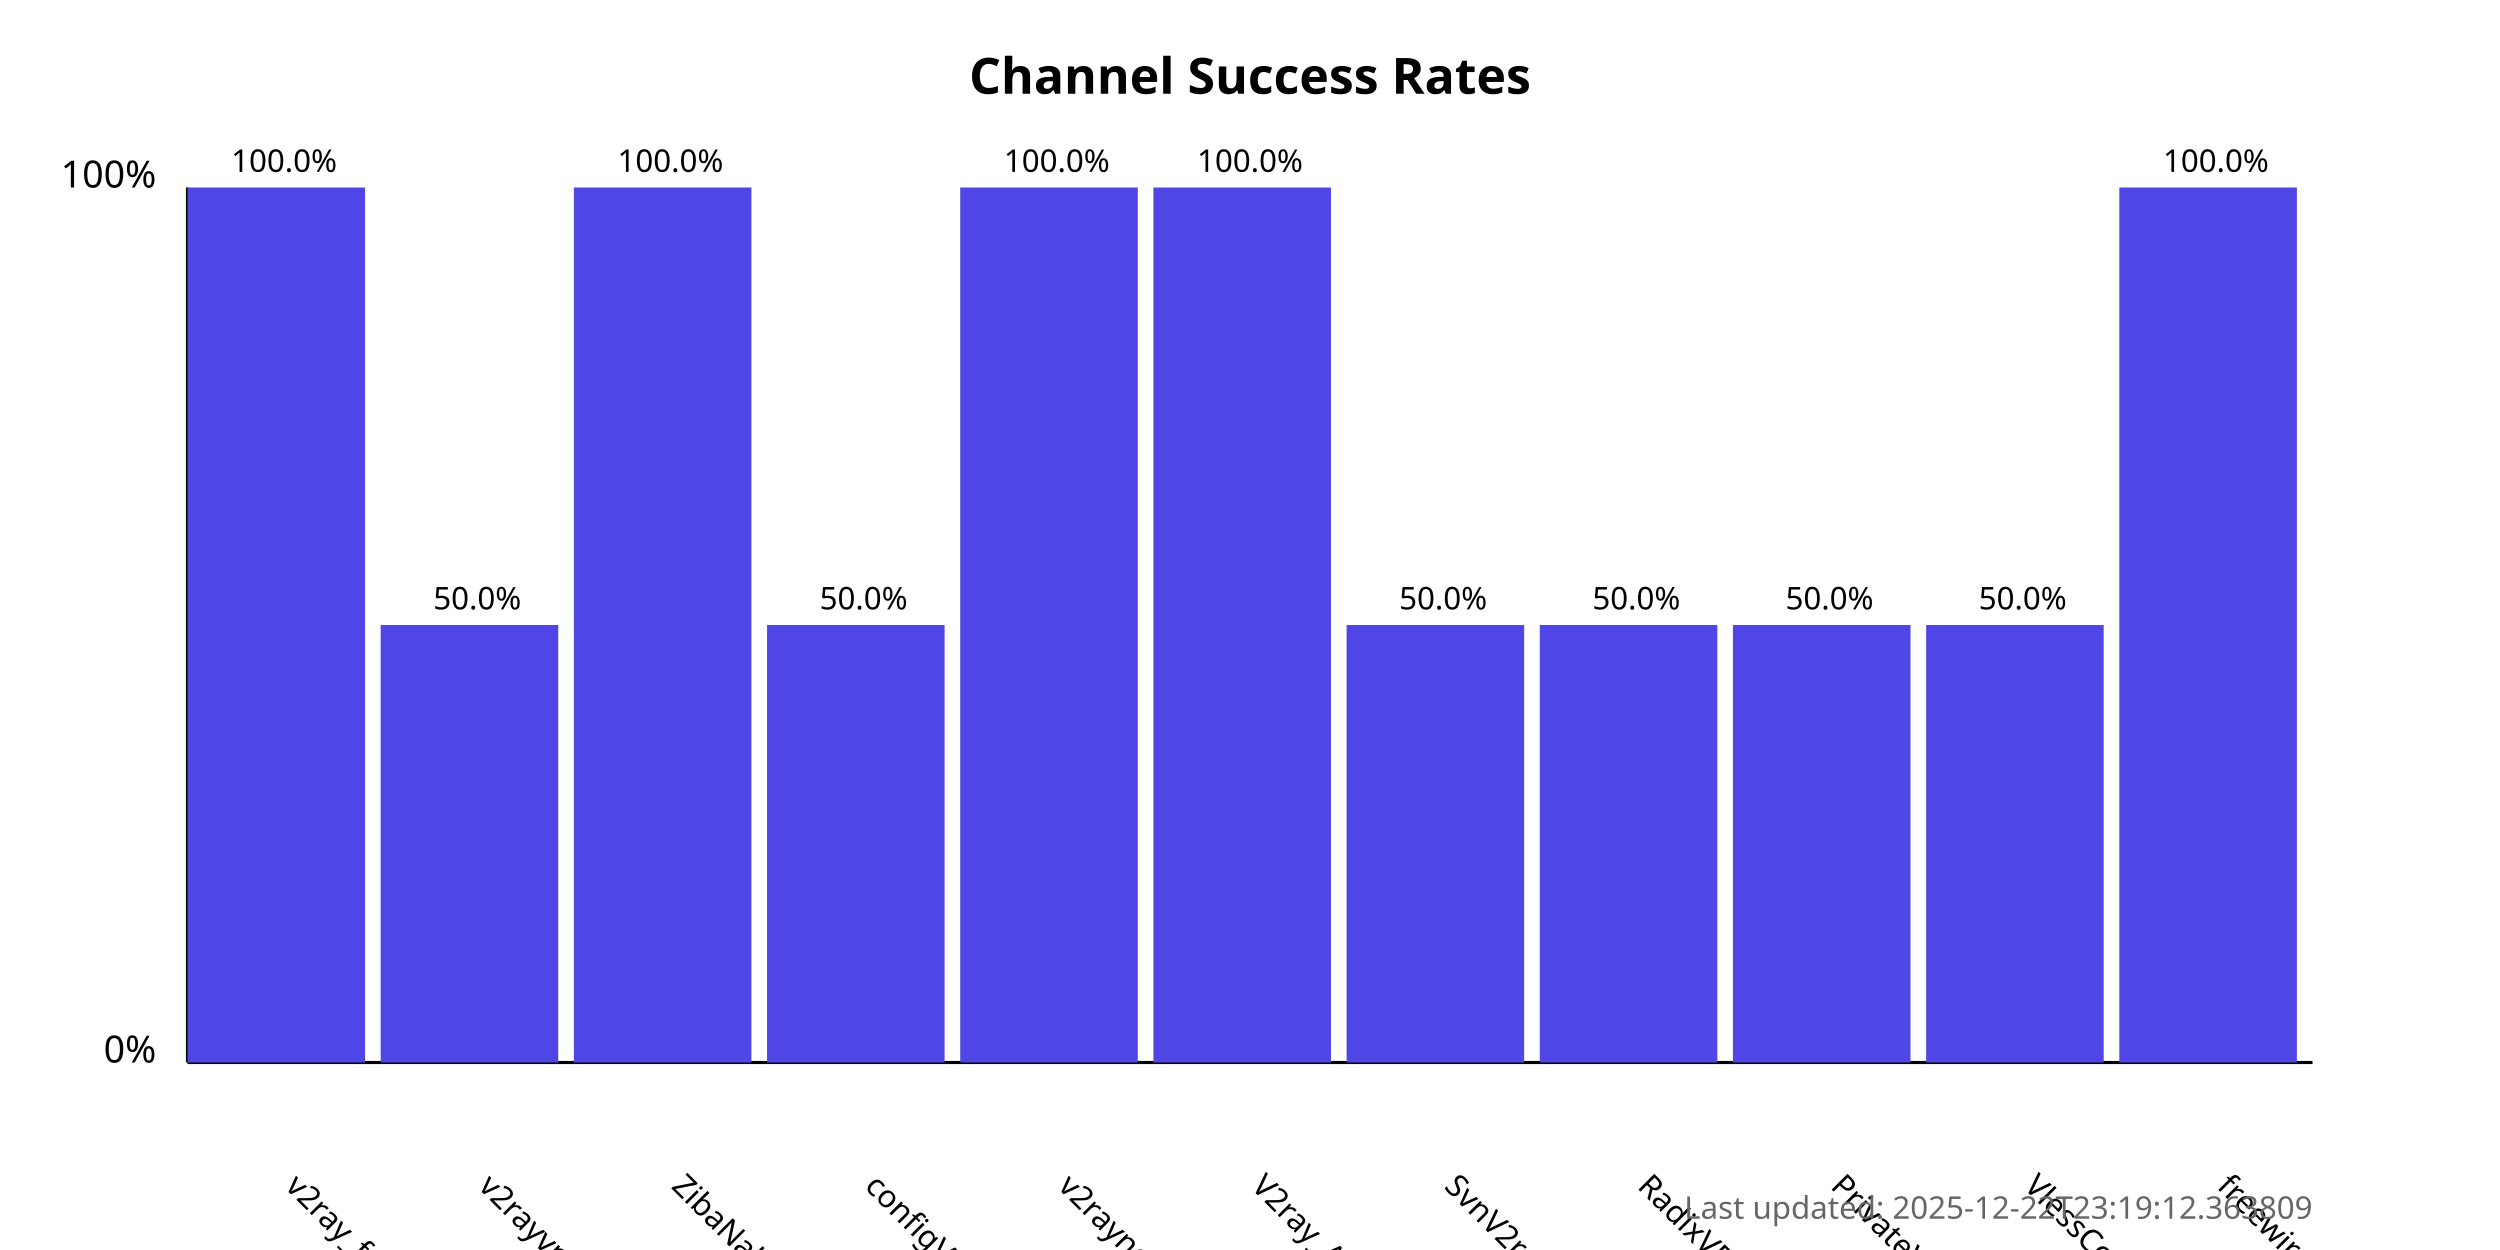
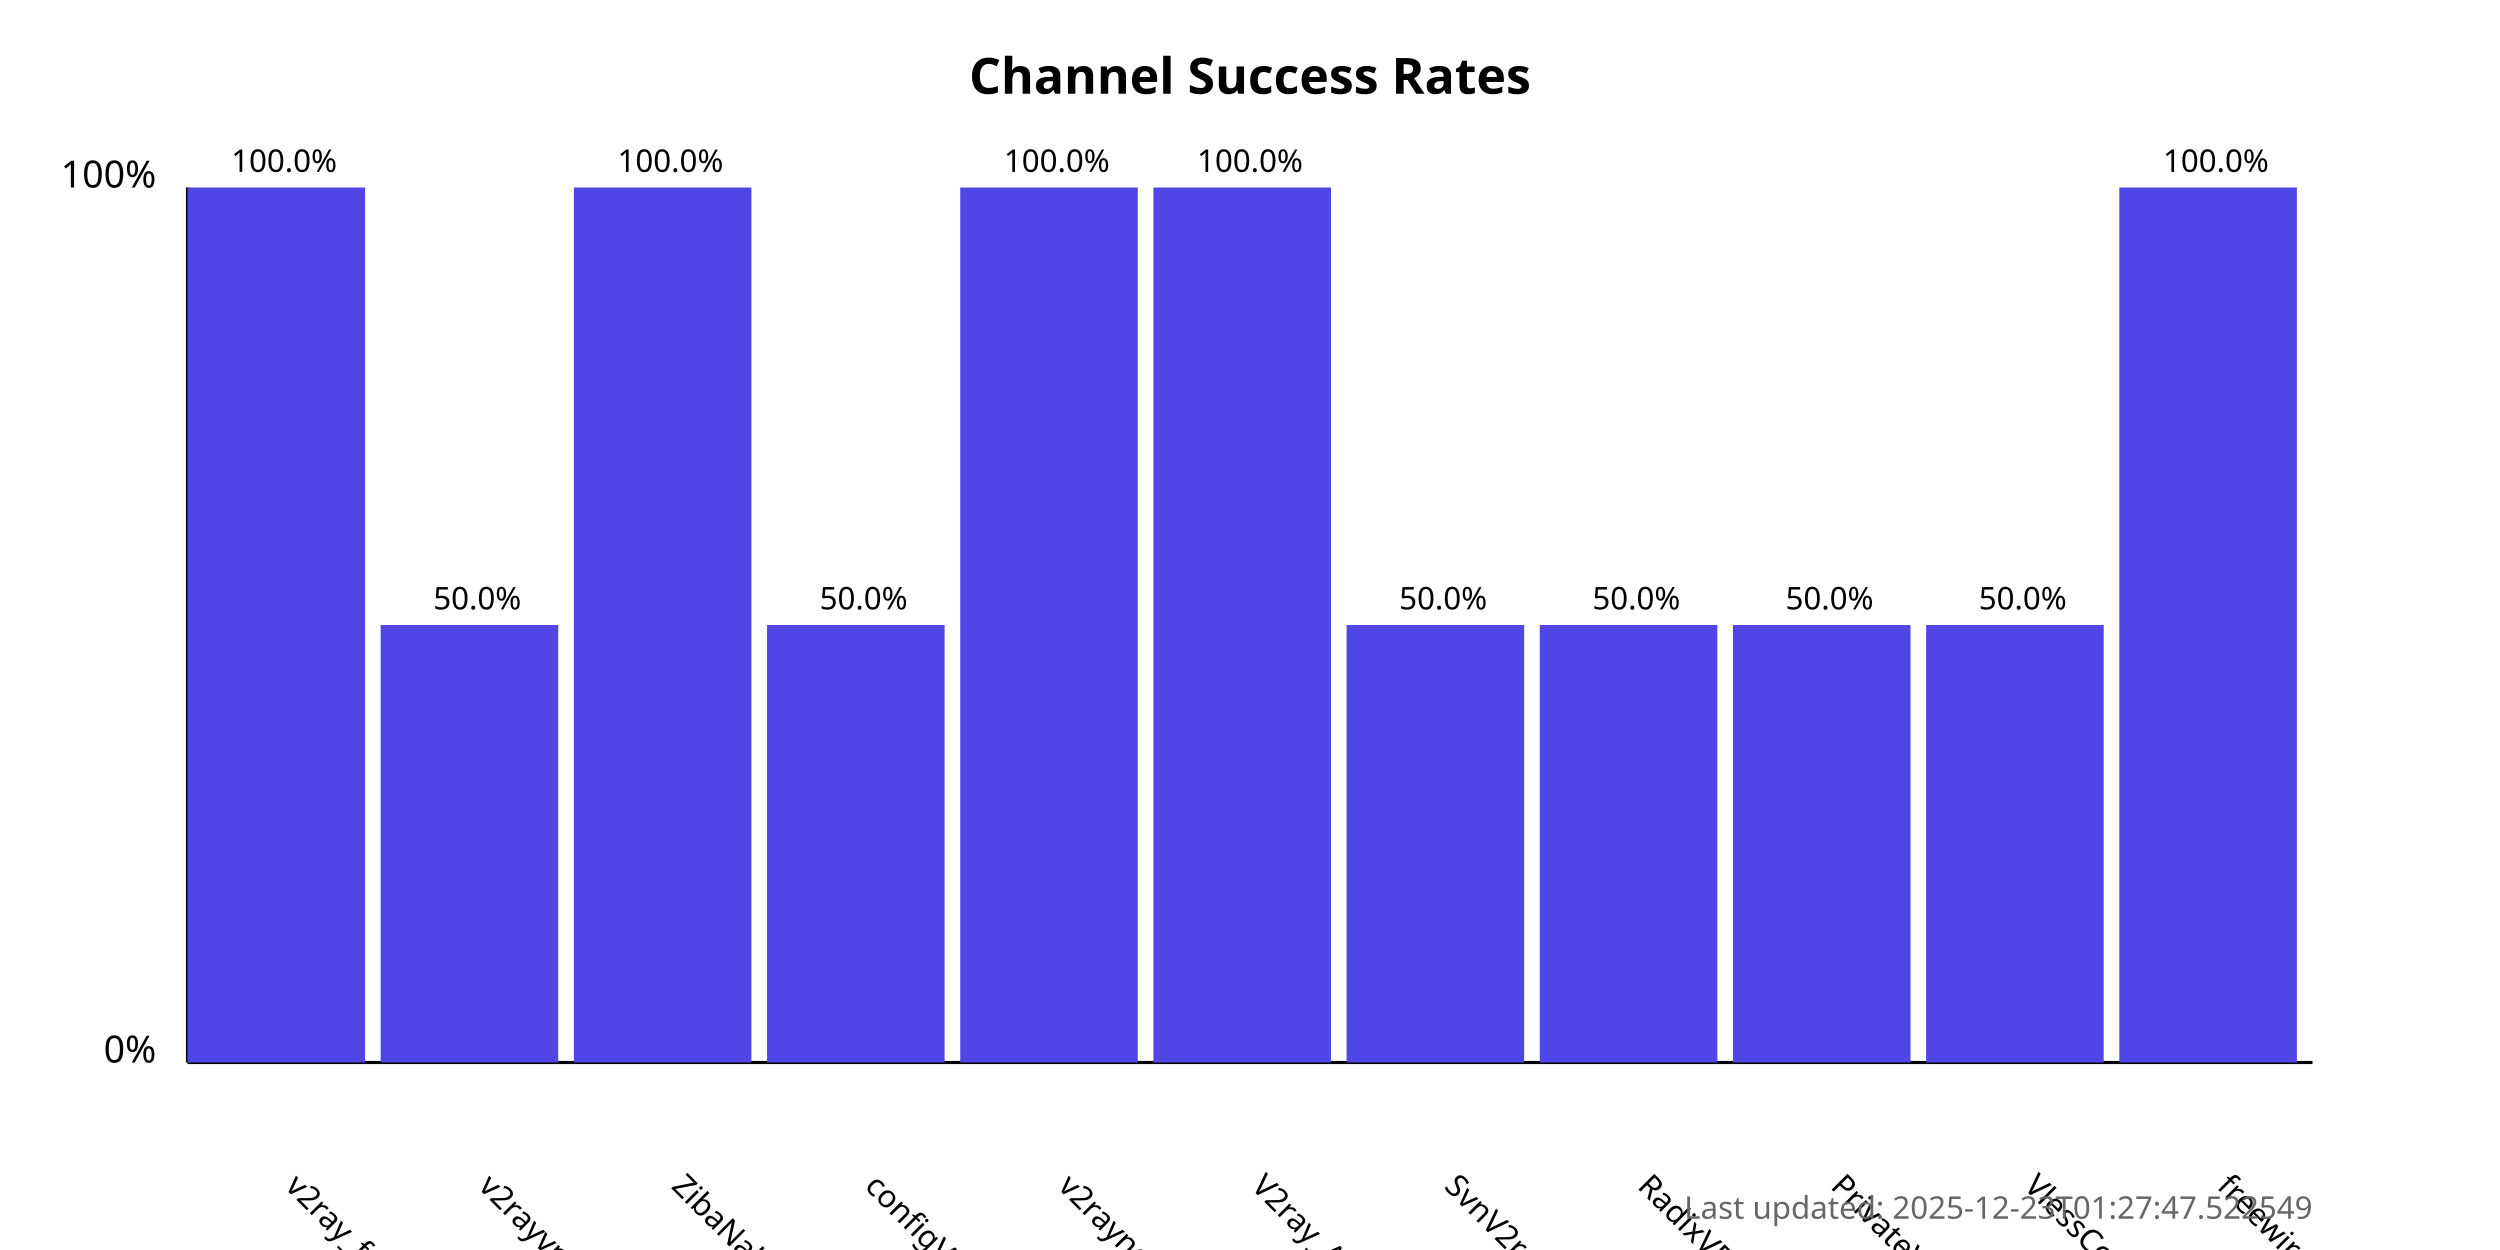
<svg xmlns="http://www.w3.org/2000/svg" width="800" height="400">
  <style>
            .chart-title { font: bold 16px sans-serif; }
            .axis-label { font: 12px sans-serif; }
            .tick-label { font: 10px sans-serif; }
            .bar { fill: #4f46e5; }
            .bar:hover { fill: #6366f1; }
            .timestamp { font: 10px sans-serif; fill: #666; }
        </style>
  <text x="400.0" y="30" text-anchor="middle" class="chart-title">
            Channel Success Rates
        </text>
  <line x1="60" y1="340" x2="60" y2="60" stroke="black" stroke-width="1" />
  <line x1="60" y1="340" x2="740" y2="340" stroke="black" stroke-width="1" />
  <text x="50" y="340" text-anchor="end" class="axis-label">0%</text>
  <text x="50" y="60" text-anchor="end" class="axis-label">100%</text>
  <g>
    <rect x="60" y="60.0" width="56.818" height="280.0" class="bar" />
    <text x="90.909" y="380" transform="rotate(45, 90.90909, 380)" text-anchor="start" class="tick-label">
                v2ray_free_conf
            </text>
    <text x="90.909" y="55.0" text-anchor="middle" class="tick-label">
                100.0%
            </text>
  </g>
  <g>
    <rect x="121.818" y="200.0" width="56.818" height="140.0" class="bar" />
    <text x="152.727" y="380" transform="rotate(45, 152.7273, 380)" text-anchor="start" class="tick-label">
                v2rayvpno
            </text>
    <text x="152.727" y="195.0" text-anchor="middle" class="tick-label">
                50.0%
            </text>
  </g>
  <g>
    <rect x="183.636" y="60.0" width="56.818" height="280.0" class="bar" />
    <text x="214.545" y="380" transform="rotate(45, 214.5455, 380)" text-anchor="start" class="tick-label">
                ZibaNabz
            </text>
    <text x="214.545" y="55.0" text-anchor="middle" class="tick-label">
                100.0%
            </text>
  </g>
  <g>
    <rect x="245.455" y="200.0" width="56.818" height="140.0" class="bar" />
    <text x="276.364" y="380" transform="rotate(45, 276.3636, 380)" text-anchor="start" class="tick-label">
                configV2rayForFree
            </text>
    <text x="276.364" y="195.0" text-anchor="middle" class="tick-label">
                50.0%
            </text>
  </g>
  <g>
    <rect x="307.273" y="60.0" width="56.818" height="280.0" class="bar" />
    <text x="338.182" y="380" transform="rotate(45, 338.1818, 380)" text-anchor="start" class="tick-label">
                v2rayngvpn
            </text>
    <text x="338.182" y="55.0" text-anchor="middle" class="tick-label">
                100.0%
            </text>
  </g>
  <g>
    <rect x="369.091" y="60.0" width="56.818" height="280.0" class="bar" />
    <text x="400.0" y="380" transform="rotate(45, 400.0, 380)" text-anchor="start" class="tick-label">
                V2ray_Alpha
            </text>
    <text x="400.0" y="55.0" text-anchor="middle" class="tick-label">
                100.0%
            </text>
  </g>
  <g>
    <rect x="430.909" y="200.0" width="56.818" height="140.0" class="bar" />
    <text x="461.818" y="380" transform="rotate(45, 461.8182, 380)" text-anchor="start" class="tick-label">
                SvnV2ray
            </text>
    <text x="461.818" y="195.0" text-anchor="middle" class="tick-label">
                50.0%
            </text>
  </g>
  <g>
    <rect x="492.727" y="200.0" width="56.818" height="140.0" class="bar" />
    <text x="523.636" y="380" transform="rotate(45, 523.6364, 380)" text-anchor="start" class="tick-label">
                RadixVPN
            </text>
    <text x="523.636" y="195.0" text-anchor="middle" class="tick-label">
                50.0%
            </text>
  </g>
  <g>
    <rect x="554.545" y="200.0" width="56.818" height="140.0" class="bar" />
    <text x="585.455" y="380" transform="rotate(45, 585.4545, 380)" text-anchor="start" class="tick-label">
                PrivateVPNs
            </text>
    <text x="585.455" y="195.0" text-anchor="middle" class="tick-label">
                50.0%
            </text>
  </g>
  <g>
    <rect x="616.364" y="200.0" width="56.818" height="140.0" class="bar" />
    <text x="647.273" y="380" transform="rotate(45, 647.2727, 380)" text-anchor="start" class="tick-label">
                VlessConfig
            </text>
    <text x="647.273" y="195.0" text-anchor="middle" class="tick-label">
                50.0%
            </text>
  </g>
  <g>
    <rect x="678.182" y="60.0" width="56.818" height="280.0" class="bar" />
    <text x="709.091" y="380" transform="rotate(45, 709.0909, 380)" text-anchor="start" class="tick-label">
                freewireguard
            </text>
    <text x="709.091" y="55.0" text-anchor="middle" class="tick-label">
                100.0%
            </text>
  </g>
  <text x="740" y="390" text-anchor="end" class="timestamp">
-             Last updated: 2025-12-22T23:19:12.363809
+             Last updated: 2025-12-23T01:27:47.522549
        </text>
</svg>
